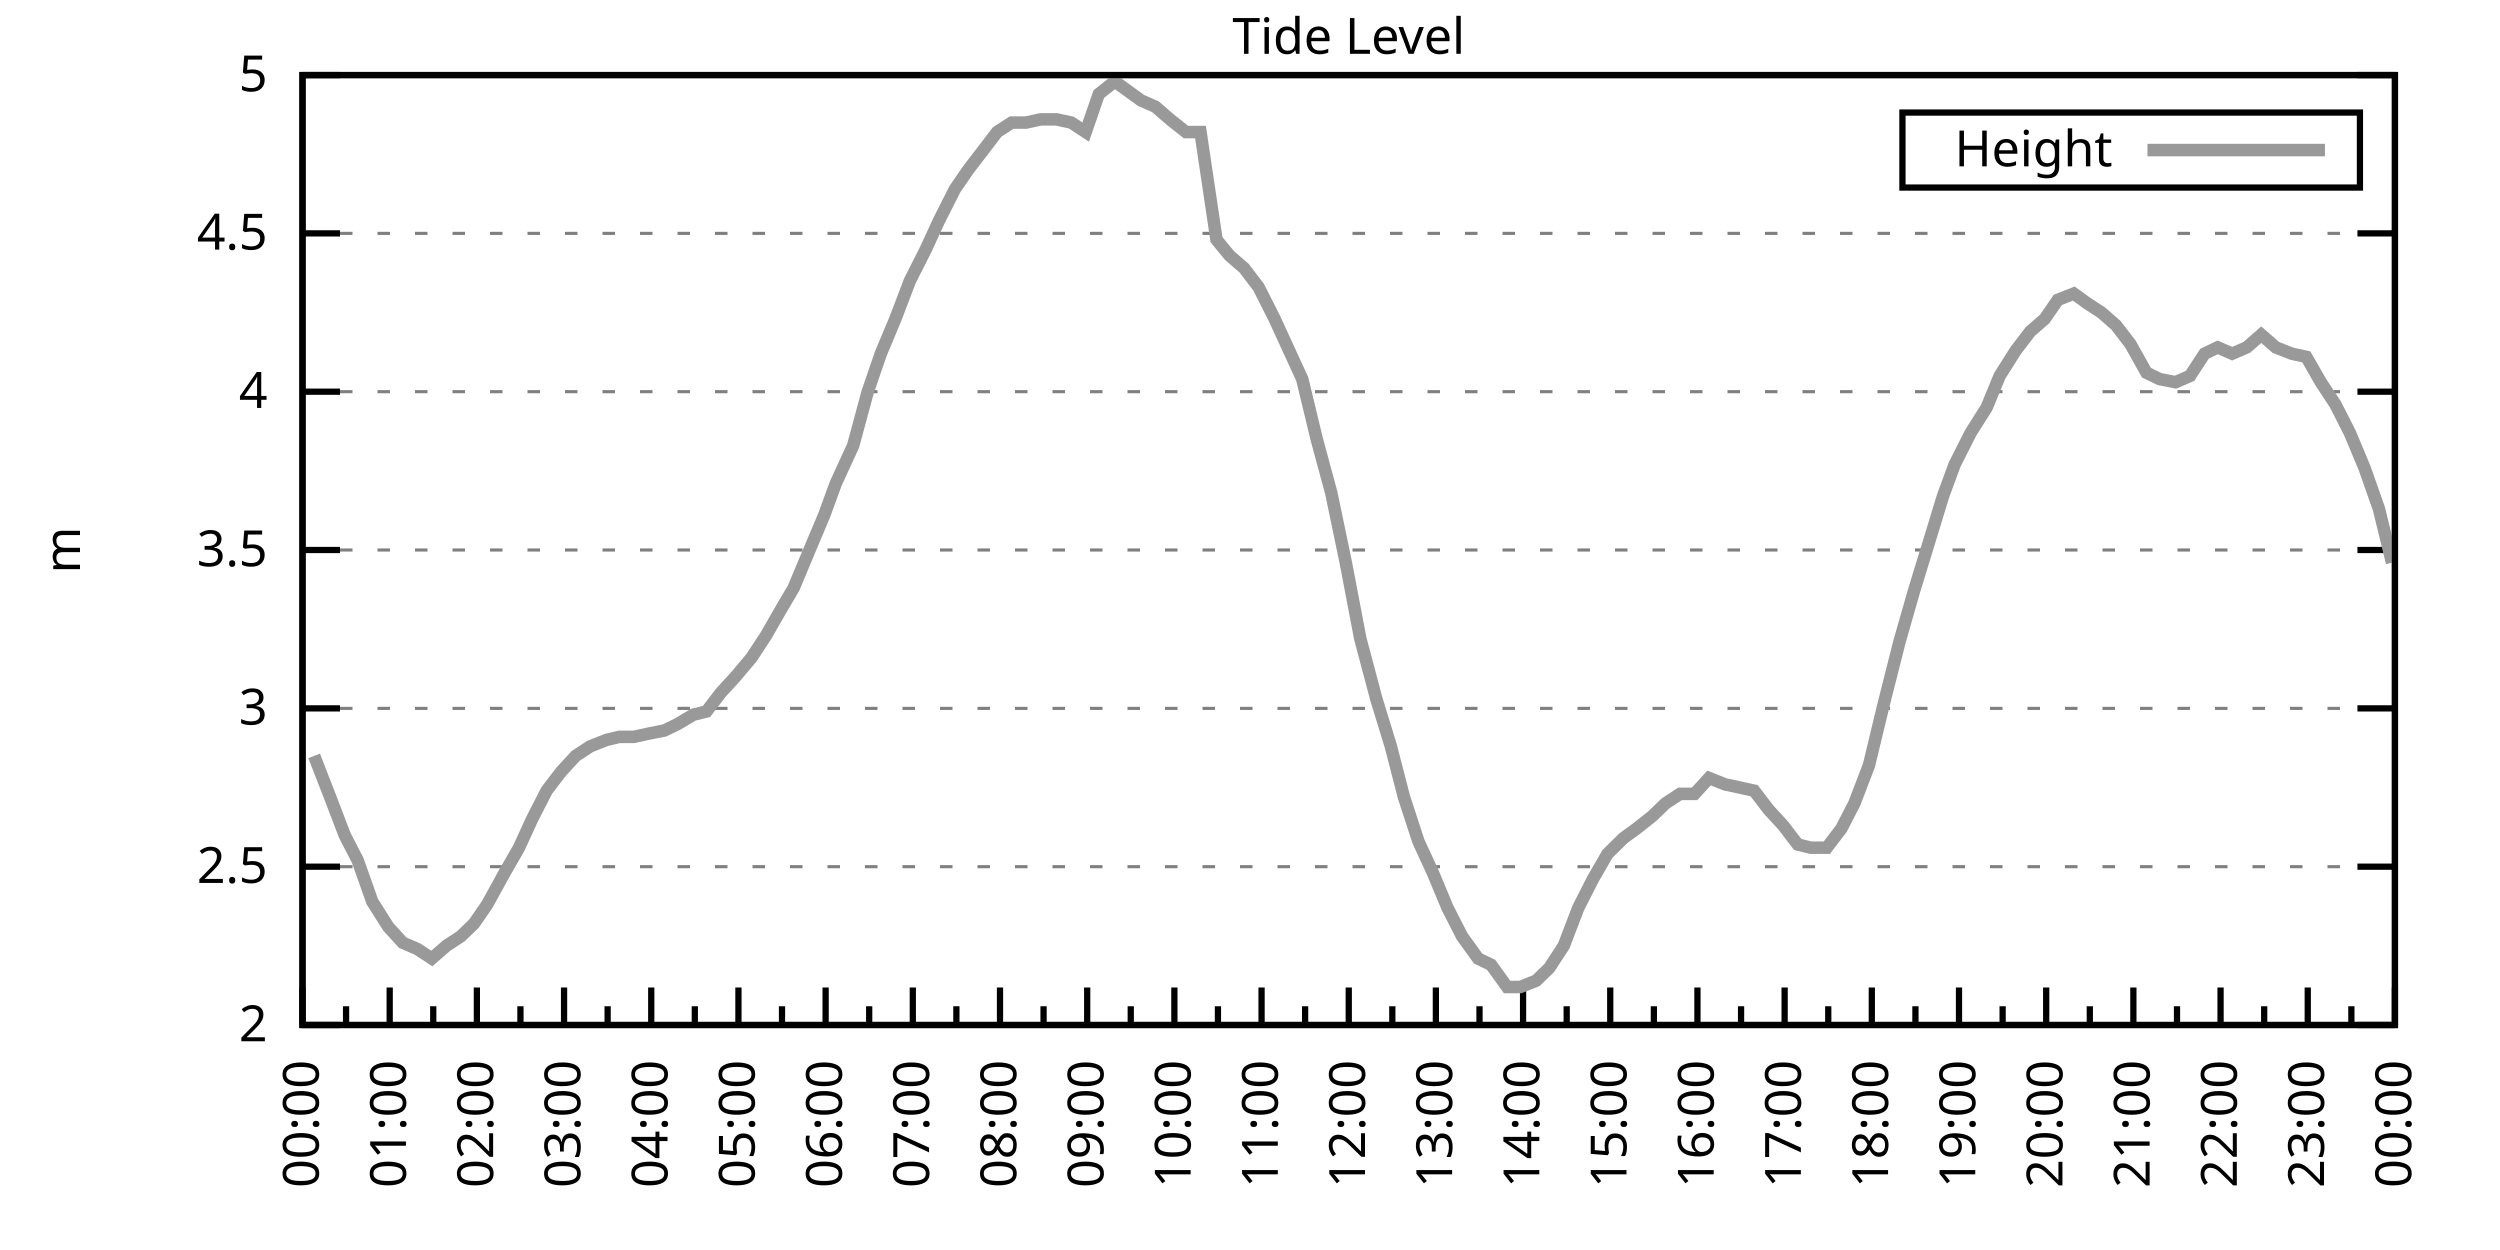
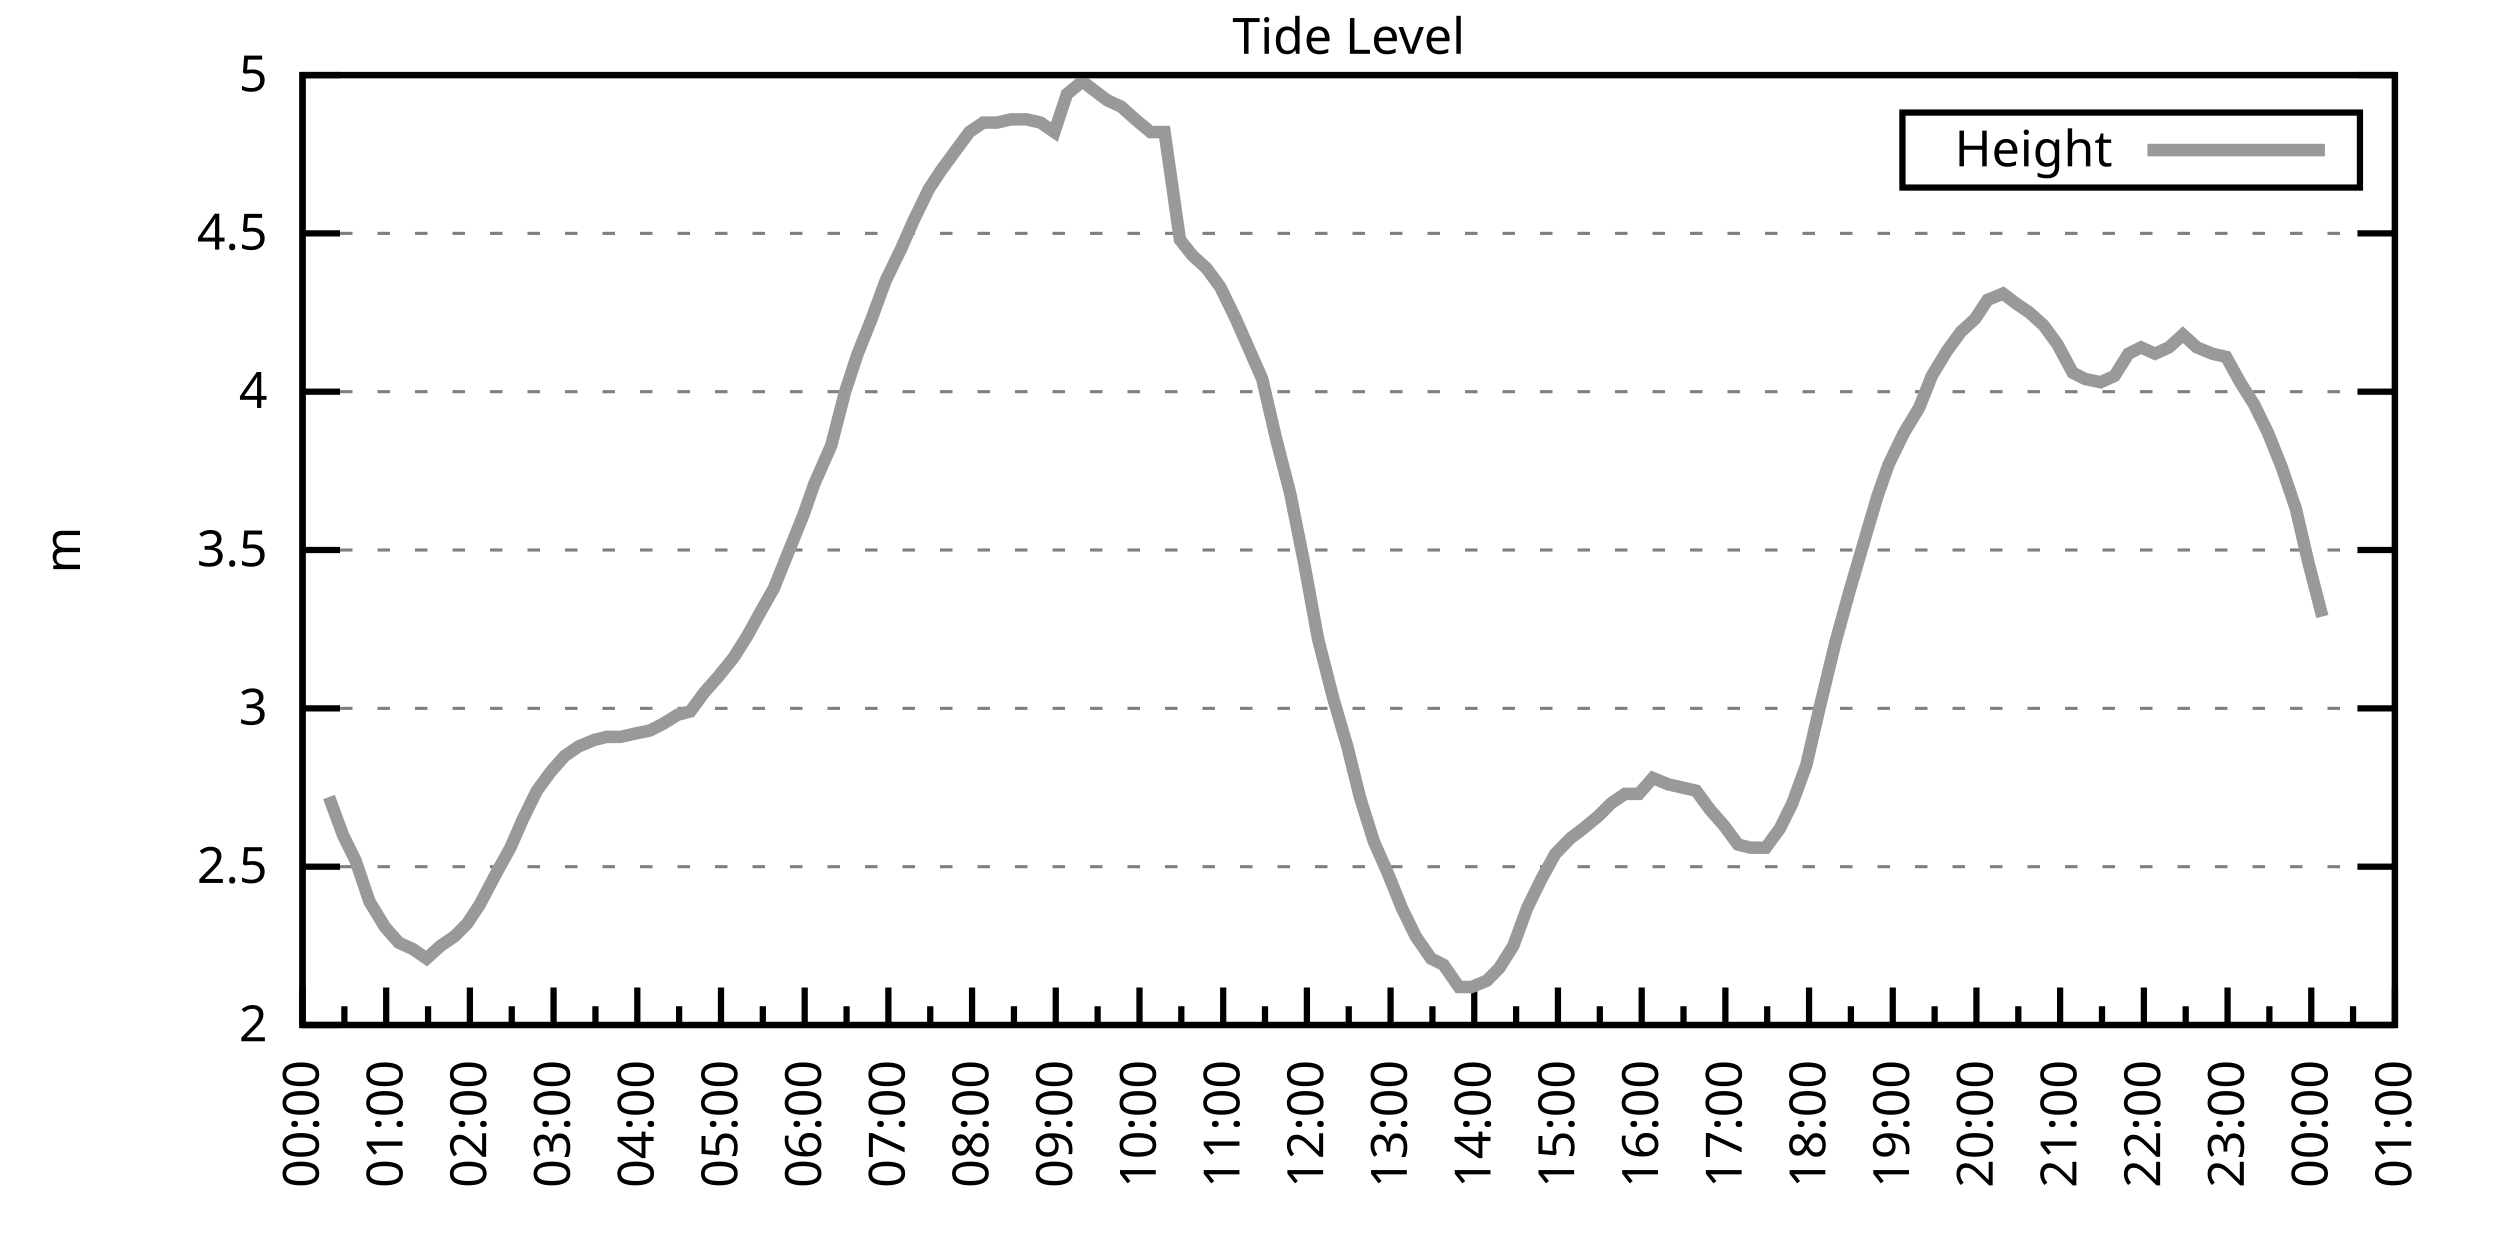
<svg xmlns="http://www.w3.org/2000/svg" xmlns:xlink="http://www.w3.org/1999/xlink" width="400" height="200" viewBox="0 0 400 200">
  <g id="gnuplot_canvas">
    <rect x="0" y="0" width="400" height="200" fill="none" />
    <defs>
      <circle id="gpDot" r="0.5" stroke-width="0.5" stroke="currentColor" />
      <path id="gpPt0" stroke-width="0.333" stroke="currentColor" d="M-1,0 h2 M0,-1 v2" />
      <path id="gpPt1" stroke-width="0.333" stroke="currentColor" d="M-1,-1 L1,1 M1,-1 L-1,1" />
      <path id="gpPt2" stroke-width="0.333" stroke="currentColor" d="M-1,0 L1,0 M0,-1 L0,1 M-1,-1 L1,1 M-1,1 L1,-1" />
      <rect id="gpPt3" stroke-width="0.333" stroke="currentColor" x="-1" y="-1" width="2" height="2" />
      <rect id="gpPt4" stroke-width="0.333" stroke="currentColor" fill="currentColor" x="-1" y="-1" width="2" height="2" />
      <circle id="gpPt5" stroke-width="0.333" stroke="currentColor" cx="0" cy="0" r="1" />
      <use xlink:href="#gpPt5" id="gpPt6" fill="currentColor" stroke="none" />
      <path id="gpPt7" stroke-width="0.333" stroke="currentColor" d="M0,-1.33 L-1.33,0.67 L1.33,0.67 z" />
      <use xlink:href="#gpPt7" id="gpPt8" fill="currentColor" stroke="none" />
      <use xlink:href="#gpPt7" id="gpPt9" stroke="currentColor" transform="rotate(180)" />
      <use xlink:href="#gpPt9" id="gpPt10" fill="currentColor" stroke="none" />
      <use xlink:href="#gpPt3" id="gpPt11" stroke="currentColor" transform="rotate(45)" />
      <use xlink:href="#gpPt11" id="gpPt12" fill="currentColor" stroke="none" />
      <path id="gpPt13" stroke-width="0.333" stroke="currentColor" d="M0,1.330 L1.265,0.411 L0.782,-1.067 L-0.782,-1.076 L-1.265,0.411 z" />
      <use xlink:href="#gpPt13" id="gpPt14" fill="currentColor" stroke="none" />
      <filter id="textbox" filterUnits="objectBoundingBox" x="0" y="0" height="1" width="1">
        <feFlood flood-color="white" flood-opacity="1" result="bgnd" />
        <feComposite in="SourceGraphic" in2="bgnd" operator="atop" />
      </filter>
      <filter id="greybox" filterUnits="objectBoundingBox" x="0" y="0" height="1" width="1">
        <feFlood flood-color="lightgrey" flood-opacity="1" result="grey" />
        <feComposite in="SourceGraphic" in2="grey" operator="atop" />
      </filter>
    </defs>
    <g fill="none" color="white" stroke="currentColor" stroke-width="1.00" stroke-linecap="butt" stroke-linejoin="miter">
</g>
    <g fill="none" color="black" stroke="currentColor" stroke-width="1.00" stroke-linecap="butt" stroke-linejoin="miter">
      <g stroke="none" shape-rendering="crispEdges">
        <polygon fill="rgb(255, 255, 255)" points="48.40,164.00 383.18,164.00 383.18,12.02 48.40,12.02 " />
      </g>
    </g>
    <g fill="none" color="black" stroke="currentColor" stroke-width="1.00" stroke-linecap="butt" stroke-linejoin="miter">
</g>
    <g fill="none" color="black" stroke="black" stroke-width="0.50" stroke-linecap="butt" stroke-linejoin="miter">
</g>
    <g fill="none" color="gray" stroke="currentColor" stroke-width="0.50" stroke-linecap="butt" stroke-linejoin="miter">
      <path stroke="gray" stroke-dasharray="2,4" class="gridline" d="M48.40,164.00 L383.19,164.00  " />
    </g>
    <g fill="none" color="gray" stroke="gray" stroke-width="1.00" stroke-linecap="butt" stroke-linejoin="miter">
</g>
    <g fill="none" color="black" stroke="currentColor" stroke-width="1.00" stroke-linecap="butt" stroke-linejoin="miter">
      <path stroke="black" d="M48.40,164.00 L54.40,164.00 M383.19,164.00 L377.19,164.00  " />
      <g transform="translate(42.80,166.60)" stroke="none" fill="black" font-family="Sans" font-size="8.00" text-anchor="end">
        <text>
          <tspan font-family="Sans"> 2</tspan>
        </text>
      </g>
    </g>
    <g fill="none" color="black" stroke="currentColor" stroke-width="1.00" stroke-linecap="butt" stroke-linejoin="miter">
</g>
    <g fill="none" color="black" stroke="black" stroke-width="0.50" stroke-linecap="butt" stroke-linejoin="miter">
</g>
    <g fill="none" color="gray" stroke="currentColor" stroke-width="0.50" stroke-linecap="butt" stroke-linejoin="miter">
      <path stroke="gray" stroke-dasharray="2,4" class="gridline" d="M48.40,138.67 L383.19,138.67  " />
    </g>
    <g fill="none" color="gray" stroke="gray" stroke-width="1.00" stroke-linecap="butt" stroke-linejoin="miter">
</g>
    <g fill="none" color="black" stroke="currentColor" stroke-width="1.00" stroke-linecap="butt" stroke-linejoin="miter">
      <path stroke="black" d="M48.40,138.67 L54.40,138.67 M383.19,138.67 L377.19,138.67  " />
      <g transform="translate(42.80,141.27)" stroke="none" fill="black" font-family="Sans" font-size="8.00" text-anchor="end">
        <text>
          <tspan font-family="Sans"> 2.5</tspan>
        </text>
      </g>
    </g>
    <g fill="none" color="black" stroke="currentColor" stroke-width="1.00" stroke-linecap="butt" stroke-linejoin="miter">
</g>
    <g fill="none" color="black" stroke="black" stroke-width="0.50" stroke-linecap="butt" stroke-linejoin="miter">
</g>
    <g fill="none" color="gray" stroke="currentColor" stroke-width="0.50" stroke-linecap="butt" stroke-linejoin="miter">
      <path stroke="gray" stroke-dasharray="2,4" class="gridline" d="M48.40,113.34 L383.19,113.34  " />
    </g>
    <g fill="none" color="gray" stroke="gray" stroke-width="1.00" stroke-linecap="butt" stroke-linejoin="miter">
</g>
    <g fill="none" color="black" stroke="currentColor" stroke-width="1.00" stroke-linecap="butt" stroke-linejoin="miter">
      <path stroke="black" d="M48.40,113.34 L54.40,113.34 M383.19,113.34 L377.19,113.34  " />
      <g transform="translate(42.80,115.94)" stroke="none" fill="black" font-family="Sans" font-size="8.00" text-anchor="end">
        <text>
          <tspan font-family="Sans"> 3</tspan>
        </text>
      </g>
    </g>
    <g fill="none" color="black" stroke="currentColor" stroke-width="1.00" stroke-linecap="butt" stroke-linejoin="miter">
</g>
    <g fill="none" color="black" stroke="black" stroke-width="0.50" stroke-linecap="butt" stroke-linejoin="miter">
</g>
    <g fill="none" color="gray" stroke="currentColor" stroke-width="0.50" stroke-linecap="butt" stroke-linejoin="miter">
      <path stroke="gray" stroke-dasharray="2,4" class="gridline" d="M48.40,88.00 L383.19,88.00  " />
    </g>
    <g fill="none" color="gray" stroke="gray" stroke-width="1.00" stroke-linecap="butt" stroke-linejoin="miter">
</g>
    <g fill="none" color="black" stroke="currentColor" stroke-width="1.00" stroke-linecap="butt" stroke-linejoin="miter">
      <path stroke="black" d="M48.40,88.00 L54.40,88.00 M383.19,88.00 L377.19,88.00  " />
      <g transform="translate(42.80,90.60)" stroke="none" fill="black" font-family="Sans" font-size="8.00" text-anchor="end">
        <text>
          <tspan font-family="Sans"> 3.5</tspan>
        </text>
      </g>
    </g>
    <g fill="none" color="black" stroke="currentColor" stroke-width="1.00" stroke-linecap="butt" stroke-linejoin="miter">
</g>
    <g fill="none" color="black" stroke="black" stroke-width="0.50" stroke-linecap="butt" stroke-linejoin="miter">
</g>
    <g fill="none" color="gray" stroke="currentColor" stroke-width="0.50" stroke-linecap="butt" stroke-linejoin="miter">
      <path stroke="gray" stroke-dasharray="2,4" class="gridline" d="M48.40,62.67 L383.19,62.67  " />
    </g>
    <g fill="none" color="gray" stroke="gray" stroke-width="1.00" stroke-linecap="butt" stroke-linejoin="miter">
</g>
    <g fill="none" color="black" stroke="currentColor" stroke-width="1.00" stroke-linecap="butt" stroke-linejoin="miter">
      <path stroke="black" d="M48.40,62.67 L54.40,62.67 M383.19,62.67 L377.19,62.67  " />
      <g transform="translate(42.80,65.27)" stroke="none" fill="black" font-family="Sans" font-size="8.00" text-anchor="end">
        <text>
          <tspan font-family="Sans"> 4</tspan>
        </text>
      </g>
    </g>
    <g fill="none" color="black" stroke="currentColor" stroke-width="1.00" stroke-linecap="butt" stroke-linejoin="miter">
</g>
    <g fill="none" color="black" stroke="black" stroke-width="0.50" stroke-linecap="butt" stroke-linejoin="miter">
</g>
    <g fill="none" color="gray" stroke="currentColor" stroke-width="0.50" stroke-linecap="butt" stroke-linejoin="miter">
      <path stroke="gray" stroke-dasharray="2,4" class="gridline" d="M48.40,37.34 L383.19,37.34  " />
    </g>
    <g fill="none" color="gray" stroke="gray" stroke-width="1.00" stroke-linecap="butt" stroke-linejoin="miter">
</g>
    <g fill="none" color="black" stroke="currentColor" stroke-width="1.00" stroke-linecap="butt" stroke-linejoin="miter">
      <path stroke="black" d="M48.40,37.34 L54.40,37.34 M383.19,37.34 L377.19,37.34  " />
      <g transform="translate(42.80,39.94)" stroke="none" fill="black" font-family="Sans" font-size="8.00" text-anchor="end">
        <text>
          <tspan font-family="Sans"> 4.5</tspan>
        </text>
      </g>
    </g>
    <g fill="none" color="black" stroke="currentColor" stroke-width="1.00" stroke-linecap="butt" stroke-linejoin="miter">
</g>
    <g fill="none" color="black" stroke="black" stroke-width="0.50" stroke-linecap="butt" stroke-linejoin="miter">
</g>
    <g fill="none" color="gray" stroke="currentColor" stroke-width="0.50" stroke-linecap="butt" stroke-linejoin="miter">
      <path stroke="gray" stroke-dasharray="2,4" class="gridline" d="M48.40,12.01 L383.19,12.01  " />
    </g>
    <g fill="none" color="gray" stroke="gray" stroke-width="1.00" stroke-linecap="butt" stroke-linejoin="miter">
</g>
    <g fill="none" color="black" stroke="currentColor" stroke-width="1.00" stroke-linecap="butt" stroke-linejoin="miter">
      <path stroke="black" d="M48.40,12.01 L54.40,12.01 M383.19,12.01 L377.19,12.01  " />
      <g transform="translate(42.80,14.61)" stroke="none" fill="black" font-family="Sans" font-size="8.00" text-anchor="end">
        <text>
          <tspan font-family="Sans"> 5</tspan>
        </text>
      </g>
    </g>
    <g fill="none" color="black" stroke="currentColor" stroke-width="1.00" stroke-linecap="butt" stroke-linejoin="miter">
      <path stroke="black" d="M48.40,164.00 L48.40,158.00  " />
      <g transform="translate(51.00,169.60) rotate(270)" stroke="none" fill="black" font-family="Sans" font-size="8.00" text-anchor="end">
        <text>
          <tspan font-family="Sans">00:00</tspan>
        </text>
      </g>
    </g>
    <g fill="none" color="black" stroke="currentColor" stroke-width="1.00" stroke-linecap="butt" stroke-linejoin="miter">
-       <path stroke="black" d="M55.37,164.00 L55.37,161.00 M62.35,164.00 L62.35,158.00  " />
-       <g transform="translate(64.95,169.60) rotate(270)" stroke="none" fill="black" font-family="Sans" font-size="8.00" text-anchor="end">
+       <path stroke="black" d="M55.10,164.00 L55.10,161.00 M61.79,164.00 L61.79,158.00  " />
+       <g transform="translate(64.39,169.60) rotate(270)" stroke="none" fill="black" font-family="Sans" font-size="8.00" text-anchor="end">
        <text>
          <tspan font-family="Sans">01:00</tspan>
        </text>
      </g>
    </g>
    <g fill="none" color="black" stroke="currentColor" stroke-width="1.00" stroke-linecap="butt" stroke-linejoin="miter">
-       <path stroke="black" d="M69.32,164.00 L69.32,161.00 M76.30,164.00 L76.30,158.00  " />
-       <g transform="translate(78.90,169.60) rotate(270)" stroke="none" fill="black" font-family="Sans" font-size="8.00" text-anchor="end">
+       <path stroke="black" d="M68.49,164.00 L68.49,161.00 M75.18,164.00 L75.18,158.00  " />
+       <g transform="translate(77.78,169.60) rotate(270)" stroke="none" fill="black" font-family="Sans" font-size="8.00" text-anchor="end">
        <text>
          <tspan font-family="Sans">02:00</tspan>
        </text>
      </g>
    </g>
    <g fill="none" color="black" stroke="currentColor" stroke-width="1.00" stroke-linecap="butt" stroke-linejoin="miter">
-       <path stroke="black" d="M83.27,164.00 L83.27,161.00 M90.25,164.00 L90.25,158.00  " />
-       <g transform="translate(92.85,169.60) rotate(270)" stroke="none" fill="black" font-family="Sans" font-size="8.00" text-anchor="end">
+       <path stroke="black" d="M81.88,164.00 L81.88,161.00 M88.57,164.00 L88.57,158.00  " />
+       <g transform="translate(91.17,169.60) rotate(270)" stroke="none" fill="black" font-family="Sans" font-size="8.00" text-anchor="end">
        <text>
          <tspan font-family="Sans">03:00</tspan>
        </text>
      </g>
    </g>
    <g fill="none" color="black" stroke="currentColor" stroke-width="1.00" stroke-linecap="butt" stroke-linejoin="miter">
-       <path stroke="black" d="M97.22,164.00 L97.22,161.00 M104.20,164.00 L104.20,158.00  " />
-       <g transform="translate(106.80,169.60) rotate(270)" stroke="none" fill="black" font-family="Sans" font-size="8.00" text-anchor="end">
+       <path stroke="black" d="M95.27,164.00 L95.27,161.00 M101.97,164.00 L101.97,158.00  " />
+       <g transform="translate(104.57,169.60) rotate(270)" stroke="none" fill="black" font-family="Sans" font-size="8.00" text-anchor="end">
        <text>
          <tspan font-family="Sans">04:00</tspan>
        </text>
      </g>
    </g>
    <g fill="none" color="black" stroke="currentColor" stroke-width="1.00" stroke-linecap="butt" stroke-linejoin="miter">
-       <path stroke="black" d="M111.17,164.00 L111.17,161.00 M118.15,164.00 L118.15,158.00  " />
-       <g transform="translate(120.75,169.60) rotate(270)" stroke="none" fill="black" font-family="Sans" font-size="8.00" text-anchor="end">
+       <path stroke="black" d="M108.66,164.00 L108.66,161.00 M115.36,164.00 L115.36,158.00  " />
+       <g transform="translate(117.96,169.60) rotate(270)" stroke="none" fill="black" font-family="Sans" font-size="8.00" text-anchor="end">
        <text>
          <tspan font-family="Sans">05:00</tspan>
        </text>
      </g>
    </g>
    <g fill="none" color="black" stroke="currentColor" stroke-width="1.00" stroke-linecap="butt" stroke-linejoin="miter">
-       <path stroke="black" d="M125.12,164.00 L125.12,161.00 M132.10,164.00 L132.10,158.00  " />
-       <g transform="translate(134.70,169.60) rotate(270)" stroke="none" fill="black" font-family="Sans" font-size="8.00" text-anchor="end">
+       <path stroke="black" d="M122.05,164.00 L122.05,161.00 M128.75,164.00 L128.75,158.00  " />
+       <g transform="translate(131.35,169.60) rotate(270)" stroke="none" fill="black" font-family="Sans" font-size="8.00" text-anchor="end">
        <text>
          <tspan font-family="Sans">06:00</tspan>
        </text>
      </g>
    </g>
    <g fill="none" color="black" stroke="currentColor" stroke-width="1.00" stroke-linecap="butt" stroke-linejoin="miter">
-       <path stroke="black" d="M139.07,164.00 L139.07,161.00 M146.05,164.00 L146.05,158.00  " />
-       <g transform="translate(148.65,169.60) rotate(270)" stroke="none" fill="black" font-family="Sans" font-size="8.00" text-anchor="end">
+       <path stroke="black" d="M135.45,164.00 L135.45,161.00 M142.14,164.00 L142.14,158.00  " />
+       <g transform="translate(144.74,169.60) rotate(270)" stroke="none" fill="black" font-family="Sans" font-size="8.00" text-anchor="end">
        <text>
          <tspan font-family="Sans">07:00</tspan>
        </text>
      </g>
    </g>
    <g fill="none" color="black" stroke="currentColor" stroke-width="1.00" stroke-linecap="butt" stroke-linejoin="miter">
-       <path stroke="black" d="M153.02,164.00 L153.02,161.00 M160.00,164.00 L160.00,158.00  " />
-       <g transform="translate(162.60,169.60) rotate(270)" stroke="none" fill="black" font-family="Sans" font-size="8.00" text-anchor="end">
+       <path stroke="black" d="M148.84,164.00 L148.84,161.00 M155.53,164.00 L155.53,158.00  " />
+       <g transform="translate(158.13,169.60) rotate(270)" stroke="none" fill="black" font-family="Sans" font-size="8.00" text-anchor="end">
        <text>
          <tspan font-family="Sans">08:00</tspan>
        </text>
      </g>
    </g>
    <g fill="none" color="black" stroke="currentColor" stroke-width="1.00" stroke-linecap="butt" stroke-linejoin="miter">
-       <path stroke="black" d="M166.97,164.00 L166.97,161.00 M173.95,164.00 L173.95,158.00  " />
-       <g transform="translate(176.55,169.60) rotate(270)" stroke="none" fill="black" font-family="Sans" font-size="8.00" text-anchor="end">
+       <path stroke="black" d="M162.23,164.00 L162.23,161.00 M168.92,164.00 L168.92,158.00  " />
+       <g transform="translate(171.52,169.60) rotate(270)" stroke="none" fill="black" font-family="Sans" font-size="8.00" text-anchor="end">
        <text>
          <tspan font-family="Sans">09:00</tspan>
        </text>
      </g>
    </g>
    <g fill="none" color="black" stroke="currentColor" stroke-width="1.00" stroke-linecap="butt" stroke-linejoin="miter">
-       <path stroke="black" d="M180.92,164.00 L180.92,161.00 M187.90,164.00 L187.90,158.00  " />
-       <g transform="translate(190.50,169.60) rotate(270)" stroke="none" fill="black" font-family="Sans" font-size="8.00" text-anchor="end">
+       <path stroke="black" d="M175.62,164.00 L175.62,161.00 M182.32,164.00 L182.32,158.00  " />
+       <g transform="translate(184.92,169.60) rotate(270)" stroke="none" fill="black" font-family="Sans" font-size="8.00" text-anchor="end">
        <text>
          <tspan font-family="Sans">10:00</tspan>
        </text>
      </g>
    </g>
    <g fill="none" color="black" stroke="currentColor" stroke-width="1.00" stroke-linecap="butt" stroke-linejoin="miter">
-       <path stroke="black" d="M194.87,164.00 L194.87,161.00 M201.85,164.00 L201.85,158.00  " />
-       <g transform="translate(204.45,169.60) rotate(270)" stroke="none" fill="black" font-family="Sans" font-size="8.00" text-anchor="end">
+       <path stroke="black" d="M189.01,164.00 L189.01,161.00 M195.71,164.00 L195.71,158.00  " />
+       <g transform="translate(198.31,169.60) rotate(270)" stroke="none" fill="black" font-family="Sans" font-size="8.00" text-anchor="end">
        <text>
          <tspan font-family="Sans">11:00</tspan>
        </text>
      </g>
    </g>
    <g fill="none" color="black" stroke="currentColor" stroke-width="1.00" stroke-linecap="butt" stroke-linejoin="miter">
-       <path stroke="black" d="M208.82,164.00 L208.82,161.00 M215.80,164.00 L215.80,158.00  " />
-       <g transform="translate(218.40,169.60) rotate(270)" stroke="none" fill="black" font-family="Sans" font-size="8.00" text-anchor="end">
+       <path stroke="black" d="M202.40,164.00 L202.40,161.00 M209.10,164.00 L209.10,158.00  " />
+       <g transform="translate(211.70,169.60) rotate(270)" stroke="none" fill="black" font-family="Sans" font-size="8.00" text-anchor="end">
        <text>
          <tspan font-family="Sans">12:00</tspan>
        </text>
      </g>
    </g>
    <g fill="none" color="black" stroke="currentColor" stroke-width="1.00" stroke-linecap="butt" stroke-linejoin="miter">
-       <path stroke="black" d="M222.77,164.00 L222.77,161.00 M229.74,164.00 L229.74,158.00  " />
-       <g transform="translate(232.34,169.60) rotate(270)" stroke="none" fill="black" font-family="Sans" font-size="8.00" text-anchor="end">
+       <path stroke="black" d="M215.80,164.00 L215.80,161.00 M222.49,164.00 L222.49,158.00  " />
+       <g transform="translate(225.09,169.60) rotate(270)" stroke="none" fill="black" font-family="Sans" font-size="8.00" text-anchor="end">
        <text>
          <tspan font-family="Sans">13:00</tspan>
        </text>
      </g>
    </g>
    <g fill="none" color="black" stroke="currentColor" stroke-width="1.00" stroke-linecap="butt" stroke-linejoin="miter">
-       <path stroke="black" d="M236.72,164.00 L236.72,161.00 M243.69,164.00 L243.69,158.00  " />
-       <g transform="translate(246.29,169.60) rotate(270)" stroke="none" fill="black" font-family="Sans" font-size="8.00" text-anchor="end">
+       <path stroke="black" d="M229.19,164.00 L229.19,161.00 M235.88,164.00 L235.88,158.00  " />
+       <g transform="translate(238.48,169.60) rotate(270)" stroke="none" fill="black" font-family="Sans" font-size="8.00" text-anchor="end">
        <text>
          <tspan font-family="Sans">14:00</tspan>
        </text>
      </g>
    </g>
    <g fill="none" color="black" stroke="currentColor" stroke-width="1.00" stroke-linecap="butt" stroke-linejoin="miter">
-       <path stroke="black" d="M250.67,164.00 L250.67,161.00 M257.64,164.00 L257.64,158.00  " />
-       <g transform="translate(260.24,169.60) rotate(270)" stroke="none" fill="black" font-family="Sans" font-size="8.00" text-anchor="end">
+       <path stroke="black" d="M242.58,164.00 L242.58,161.00 M249.27,164.00 L249.27,158.00  " />
+       <g transform="translate(251.87,169.60) rotate(270)" stroke="none" fill="black" font-family="Sans" font-size="8.00" text-anchor="end">
        <text>
          <tspan font-family="Sans">15:00</tspan>
        </text>
      </g>
    </g>
    <g fill="none" color="black" stroke="currentColor" stroke-width="1.00" stroke-linecap="butt" stroke-linejoin="miter">
-       <path stroke="black" d="M264.62,164.00 L264.62,161.00 M271.59,164.00 L271.59,158.00  " />
-       <g transform="translate(274.19,169.60) rotate(270)" stroke="none" fill="black" font-family="Sans" font-size="8.00" text-anchor="end">
+       <path stroke="black" d="M255.97,164.00 L255.97,161.00 M262.67,164.00 L262.67,158.00  " />
+       <g transform="translate(265.27,169.60) rotate(270)" stroke="none" fill="black" font-family="Sans" font-size="8.00" text-anchor="end">
        <text>
          <tspan font-family="Sans">16:00</tspan>
        </text>
      </g>
    </g>
    <g fill="none" color="black" stroke="currentColor" stroke-width="1.00" stroke-linecap="butt" stroke-linejoin="miter">
-       <path stroke="black" d="M278.57,164.00 L278.57,161.00 M285.54,164.00 L285.54,158.00  " />
-       <g transform="translate(288.14,169.60) rotate(270)" stroke="none" fill="black" font-family="Sans" font-size="8.00" text-anchor="end">
+       <path stroke="black" d="M269.36,164.00 L269.36,161.00 M276.06,164.00 L276.06,158.00  " />
+       <g transform="translate(278.66,169.60) rotate(270)" stroke="none" fill="black" font-family="Sans" font-size="8.00" text-anchor="end">
        <text>
          <tspan font-family="Sans">17:00</tspan>
        </text>
      </g>
    </g>
    <g fill="none" color="black" stroke="currentColor" stroke-width="1.00" stroke-linecap="butt" stroke-linejoin="miter">
-       <path stroke="black" d="M292.52,164.00 L292.52,161.00 M299.49,164.00 L299.49,158.00  " />
-       <g transform="translate(302.09,169.60) rotate(270)" stroke="none" fill="black" font-family="Sans" font-size="8.00" text-anchor="end">
+       <path stroke="black" d="M282.75,164.00 L282.75,161.00 M289.45,164.00 L289.45,158.00  " />
+       <g transform="translate(292.05,169.60) rotate(270)" stroke="none" fill="black" font-family="Sans" font-size="8.00" text-anchor="end">
        <text>
          <tspan font-family="Sans">18:00</tspan>
        </text>
      </g>
    </g>
    <g fill="none" color="black" stroke="currentColor" stroke-width="1.00" stroke-linecap="butt" stroke-linejoin="miter">
-       <path stroke="black" d="M306.47,164.00 L306.47,161.00 M313.44,164.00 L313.44,158.00  " />
-       <g transform="translate(316.04,169.60) rotate(270)" stroke="none" fill="black" font-family="Sans" font-size="8.00" text-anchor="end">
+       <path stroke="black" d="M296.14,164.00 L296.14,161.00 M302.84,164.00 L302.84,158.00  " />
+       <g transform="translate(305.44,169.60) rotate(270)" stroke="none" fill="black" font-family="Sans" font-size="8.00" text-anchor="end">
        <text>
          <tspan font-family="Sans">19:00</tspan>
        </text>
      </g>
    </g>
    <g fill="none" color="black" stroke="currentColor" stroke-width="1.00" stroke-linecap="butt" stroke-linejoin="miter">
-       <path stroke="black" d="M320.42,164.00 L320.42,161.00 M327.39,164.00 L327.39,158.00  " />
-       <g transform="translate(329.99,169.60) rotate(270)" stroke="none" fill="black" font-family="Sans" font-size="8.00" text-anchor="end">
+       <path stroke="black" d="M309.54,164.00 L309.54,161.00 M316.23,164.00 L316.23,158.00  " />
+       <g transform="translate(318.83,169.60) rotate(270)" stroke="none" fill="black" font-family="Sans" font-size="8.00" text-anchor="end">
        <text>
          <tspan font-family="Sans">20:00</tspan>
        </text>
      </g>
    </g>
    <g fill="none" color="black" stroke="currentColor" stroke-width="1.00" stroke-linecap="butt" stroke-linejoin="miter">
-       <path stroke="black" d="M334.37,164.00 L334.37,161.00 M341.34,164.00 L341.34,158.00  " />
-       <g transform="translate(343.94,169.60) rotate(270)" stroke="none" fill="black" font-family="Sans" font-size="8.00" text-anchor="end">
+       <path stroke="black" d="M322.93,164.00 L322.93,161.00 M329.62,164.00 L329.62,158.00  " />
+       <g transform="translate(332.22,169.60) rotate(270)" stroke="none" fill="black" font-family="Sans" font-size="8.00" text-anchor="end">
        <text>
          <tspan font-family="Sans">21:00</tspan>
        </text>
      </g>
    </g>
    <g fill="none" color="black" stroke="currentColor" stroke-width="1.00" stroke-linecap="butt" stroke-linejoin="miter">
-       <path stroke="black" d="M348.32,164.00 L348.32,161.00 M355.29,164.00 L355.29,158.00  " />
-       <g transform="translate(357.89,169.60) rotate(270)" stroke="none" fill="black" font-family="Sans" font-size="8.00" text-anchor="end">
+       <path stroke="black" d="M336.32,164.00 L336.32,161.00 M343.02,164.00 L343.02,158.00  " />
+       <g transform="translate(345.62,169.60) rotate(270)" stroke="none" fill="black" font-family="Sans" font-size="8.00" text-anchor="end">
        <text>
          <tspan font-family="Sans">22:00</tspan>
        </text>
      </g>
    </g>
    <g fill="none" color="black" stroke="currentColor" stroke-width="1.00" stroke-linecap="butt" stroke-linejoin="miter">
-       <path stroke="black" d="M362.27,164.00 L362.27,161.00 M369.24,164.00 L369.24,158.00  " />
-       <g transform="translate(371.84,169.60) rotate(270)" stroke="none" fill="black" font-family="Sans" font-size="8.00" text-anchor="end">
+       <path stroke="black" d="M349.71,164.00 L349.71,161.00 M356.41,164.00 L356.41,158.00  " />
+       <g transform="translate(359.01,169.60) rotate(270)" stroke="none" fill="black" font-family="Sans" font-size="8.00" text-anchor="end">
        <text>
          <tspan font-family="Sans">23:00</tspan>
        </text>
      </g>
    </g>
    <g fill="none" color="black" stroke="currentColor" stroke-width="1.00" stroke-linecap="butt" stroke-linejoin="miter">
-       <path stroke="black" d="M376.22,164.00 L376.22,161.00 M383.19,164.00 L383.19,158.00  " />
+       <path stroke="black" d="M363.10,164.00 L363.10,161.00 M369.80,164.00 L369.80,158.00  " />
+       <g transform="translate(372.40,169.60) rotate(270)" stroke="none" fill="black" font-family="Sans" font-size="8.00" text-anchor="end">
+         <text>
+           <tspan font-family="Sans">00:00</tspan>
+         </text>
+       </g>
+     </g>
+     <g fill="none" color="black" stroke="currentColor" stroke-width="1.00" stroke-linecap="butt" stroke-linejoin="miter">
+       <path stroke="black" d="M376.49,164.00 L376.49,161.00 M383.19,164.00 L383.19,158.00  " />
      <g transform="translate(385.79,169.60) rotate(270)" stroke="none" fill="black" font-family="Sans" font-size="8.00" text-anchor="end">
        <text>
-           <tspan font-family="Sans">00:00</tspan>
+           <tspan font-family="Sans">01:00</tspan>
        </text>
      </g>
    </g>
    <g fill="none" color="black" stroke="currentColor" stroke-width="1.00" stroke-linecap="butt" stroke-linejoin="miter">
</g>
    <g fill="none" color="black" stroke="currentColor" stroke-width="1.00" stroke-linecap="butt" stroke-linejoin="miter">
      <path stroke="black" d="M48.40,12.01 L48.40,164.00 L383.19,164.00 L383.19,12.01 L48.40,12.01 Z  " />
    </g>
    <g fill="none" color="black" stroke="currentColor" stroke-width="1.00" stroke-linecap="butt" stroke-linejoin="miter">
      <g transform="translate(12.80,88.01) rotate(270)" stroke="none" fill="black" font-family="Sans" font-size="8.00" text-anchor="middle">
        <text>
          <tspan font-family="Sans">m</tspan>
        </text>
      </g>
    </g>
    <g fill="none" color="black" stroke="currentColor" stroke-width="1.00" stroke-linecap="butt" stroke-linejoin="miter">
</g>
    <g fill="none" color="black" stroke="currentColor" stroke-width="1.00" stroke-linecap="butt" stroke-linejoin="miter">
      <path stroke="black" d="M304.39,30.01 L304.39,18.01 L377.59,18.01 L377.59,30.01 L304.39,30.01 Z  " />
    </g>
    <g id="Tide_level_plot_1">
      <g fill="none" color="white" stroke="black" stroke-width="2.00" stroke-linecap="butt" stroke-linejoin="miter">
</g>
      <g fill="none" color="black" stroke="currentColor" stroke-width="2.00" stroke-linecap="butt" stroke-linejoin="miter">
        <g transform="translate(337.99,26.61)" stroke="none" fill="black" font-family="Sans" font-size="8.00" text-anchor="end">
          <text>
            <tspan font-family="Sans">Height</tspan>
          </text>
        </g>
      </g>
      <g fill="none" color="black" stroke="currentColor" stroke-width="2.00" stroke-linecap="butt" stroke-linejoin="miter">
-         <path stroke="rgb(153, 153, 153)" d="M343.59,24.01 L371.99,24.01 M50.26,120.94 L52.82,127.52 L55.14,133.60 L57.23,137.66 L59.56,144.24 L62.12,148.29   L64.44,150.83 L66.77,151.84 L69.09,153.36 L71.42,151.33 L73.74,149.81 L75.83,147.79 L77.93,144.75 L80.72,139.68   L83.04,135.63 L85.13,131.07 L87.46,126.51 L89.78,123.47 L92.11,120.94 L94.43,119.42 L96.99,118.40 L99.08,117.90   L101.41,117.90 L103.73,117.39 L106.29,116.88 L108.38,115.87 L110.94,114.35 L113.03,113.84 L115.36,110.80 L117.68,108.27   L120.24,105.23 L122.57,101.68 L124.89,97.63 L126.98,94.08 L129.31,88.51 L131.87,82.43 L133.72,77.37 L136.51,71.29   L138.84,62.67 L140.93,56.59 L143.26,51.02 L145.58,44.94 L148.14,39.87 L150.23,35.32 L152.79,30.25 L154.88,27.21   L157.21,24.17 L159.53,21.13 L161.86,19.61 L164.18,19.61 L166.51,19.10 L169.06,19.10 L171.39,19.61 L173.71,21.13   L175.81,15.05 L178.36,13.02 L180.46,14.54 L182.55,16.06 L184.87,17.08 L187.20,19.10 L189.76,21.13 L192.08,21.13   L194.64,38.35 L196.73,40.89 L199.06,42.91 L201.38,45.95 L203.94,51.02 L206.03,55.58 L208.36,60.65 L210.68,70.27   L213.01,78.89 L215.33,90.03 L217.65,102.19 L220.21,111.82 L222.54,119.42 L224.63,127.52 L226.95,134.62 L229.28,139.68   L231.60,145.25 L233.93,149.81 L236.49,153.36 L238.58,154.37 L241.14,157.92 L243.23,157.92 L245.79,156.91 L247.88,154.88   L250.20,151.33 L252.53,145.25 L254.85,140.69 L257.18,136.64 L259.74,134.11 L261.83,132.59 L264.39,130.56 L266.48,128.54   L268.80,127.02 L271.13,127.02 L273.45,124.48 L276.01,125.50 L278.34,126.00 L280.66,126.51 L282.99,129.55 L285.31,132.08   L287.64,135.12 L289.73,135.63 L292.29,135.63 L294.61,132.59 L296.70,128.54 L299.03,122.46 L301.35,112.83 L303.91,102.70   L306.23,94.59 L308.56,86.99 L310.88,79.39 L312.74,74.33 L315.30,69.26 L317.86,65.21 L319.95,60.14 L322.51,56.09   L324.83,53.05 L327.16,51.02 L329.25,47.98 L331.81,46.97 L333.90,48.49 L336.23,50.01 L338.55,52.03 L340.88,55.07   L343.43,59.63 L345.53,60.65 L348.08,61.15 L350.41,60.14 L352.73,56.59 L354.83,55.58 L357.15,56.59 L359.48,55.58   L361.80,53.55 L364.13,55.58 L366.68,56.59 L369.01,57.10 L371.33,61.15 L373.66,64.70 L375.98,69.26 L378.31,74.83   L380.63,81.42 L382.73,90.03  " />
+         <path stroke="rgb(153, 153, 153)" d="M343.59,24.01 L371.99,24.01 M52.64,127.52 L54.87,133.60 L56.88,137.66 L59.11,144.24 L61.57,148.29 L63.80,150.83   L66.03,151.84 L68.26,153.36 L70.50,151.33 L72.73,149.81 L74.74,147.79 L76.75,144.75 L79.42,139.68 L81.66,135.63   L83.66,131.07 L85.90,126.51 L88.13,123.47 L90.36,120.94 L92.59,119.42 L95.05,118.40 L97.06,117.90 L99.29,117.90   L101.52,117.39 L103.98,116.88 L105.98,115.87 L108.44,114.35 L110.45,113.84 L112.68,110.80 L114.91,108.27 L117.37,105.23   L119.60,101.68 L121.83,97.63 L123.84,94.08 L126.07,88.51 L128.53,82.43 L130.31,77.37 L132.99,71.29 L135.22,62.67   L137.23,56.59 L139.46,51.02 L141.69,44.94 L144.15,39.87 L146.16,35.32 L148.61,30.25 L150.62,27.21 L152.85,24.17   L155.09,21.13 L157.32,19.61 L159.55,19.61 L161.78,19.10 L164.24,19.10 L166.47,19.61 L168.70,21.13 L170.71,15.05   L173.17,13.02 L175.17,14.54 L177.18,16.06 L179.41,17.08 L181.65,19.10 L184.10,21.13 L186.33,21.13 L188.79,38.35   L190.80,40.89 L193.03,42.91 L195.26,45.95 L197.72,51.02 L199.73,55.58 L201.96,60.65 L204.19,70.27 L206.42,78.89   L208.65,90.03 L210.88,102.19 L213.34,111.82 L215.57,119.42 L217.58,127.52 L219.81,134.62 L222.04,139.68 L224.28,145.25   L226.51,149.81 L228.96,153.36 L230.97,154.37 L233.43,157.92 L235.44,157.92 L237.89,156.91 L239.90,154.88 L242.13,151.33   L244.36,145.25 L246.60,140.69 L248.83,136.64 L251.28,134.11 L253.29,132.59 L255.75,130.56 L257.76,128.54 L259.99,127.02   L262.22,127.02 L264.45,124.48 L266.91,125.50 L269.14,126.00 L271.37,126.51 L273.60,129.55 L275.83,132.08 L278.07,135.12   L280.07,135.63 L282.53,135.63 L284.76,132.59 L286.77,128.54 L289.00,122.46 L291.23,112.83 L293.69,102.70 L295.92,94.59   L298.15,86.99 L300.39,79.39 L302.17,74.33 L304.63,69.26 L307.08,65.21 L309.09,60.14 L311.54,56.09 L313.78,53.05   L316.01,51.02 L318.02,47.98 L320.47,46.97 L322.48,48.49 L324.71,50.01 L326.95,52.03 L329.18,55.07 L331.63,59.63   L333.64,60.65 L336.10,61.15 L338.33,60.14 L340.56,56.59 L342.57,55.58 L344.80,56.59 L347.03,55.58 L349.26,53.55   L351.50,55.58 L353.95,56.59 L356.18,57.10 L358.42,61.15 L360.65,64.70 L362.88,69.26 L365.11,74.83 L367.34,81.42   L369.35,90.03 L371.58,98.64  " />
      </g>
    </g>
    <g fill="none" color="black" stroke="currentColor" stroke-width="2.00" stroke-linecap="butt" stroke-linejoin="miter">
</g>
    <g fill="none" color="black" stroke="black" stroke-width="1.00" stroke-linecap="butt" stroke-linejoin="miter">
</g>
    <g fill="none" color="black" stroke="currentColor" stroke-width="1.00" stroke-linecap="butt" stroke-linejoin="miter">
      <path stroke="black" d="M48.40,12.01 L48.40,164.00 L383.19,164.00 L383.19,12.01 L48.40,12.01 Z  " />
    </g>
    <g fill="none" color="black" stroke="currentColor" stroke-width="1.00" stroke-linecap="butt" stroke-linejoin="miter">
      <g transform="translate(215.79,8.61)" stroke="none" fill="black" font-family="Sans" font-size="8.00" text-anchor="middle">
        <text>
          <tspan font-family="Sans">Tide Level</tspan>
        </text>
      </g>
    </g>
    <g fill="none" color="black" stroke="currentColor" stroke-width="1.00" stroke-linecap="butt" stroke-linejoin="miter">
</g>
  </g>
</svg>
